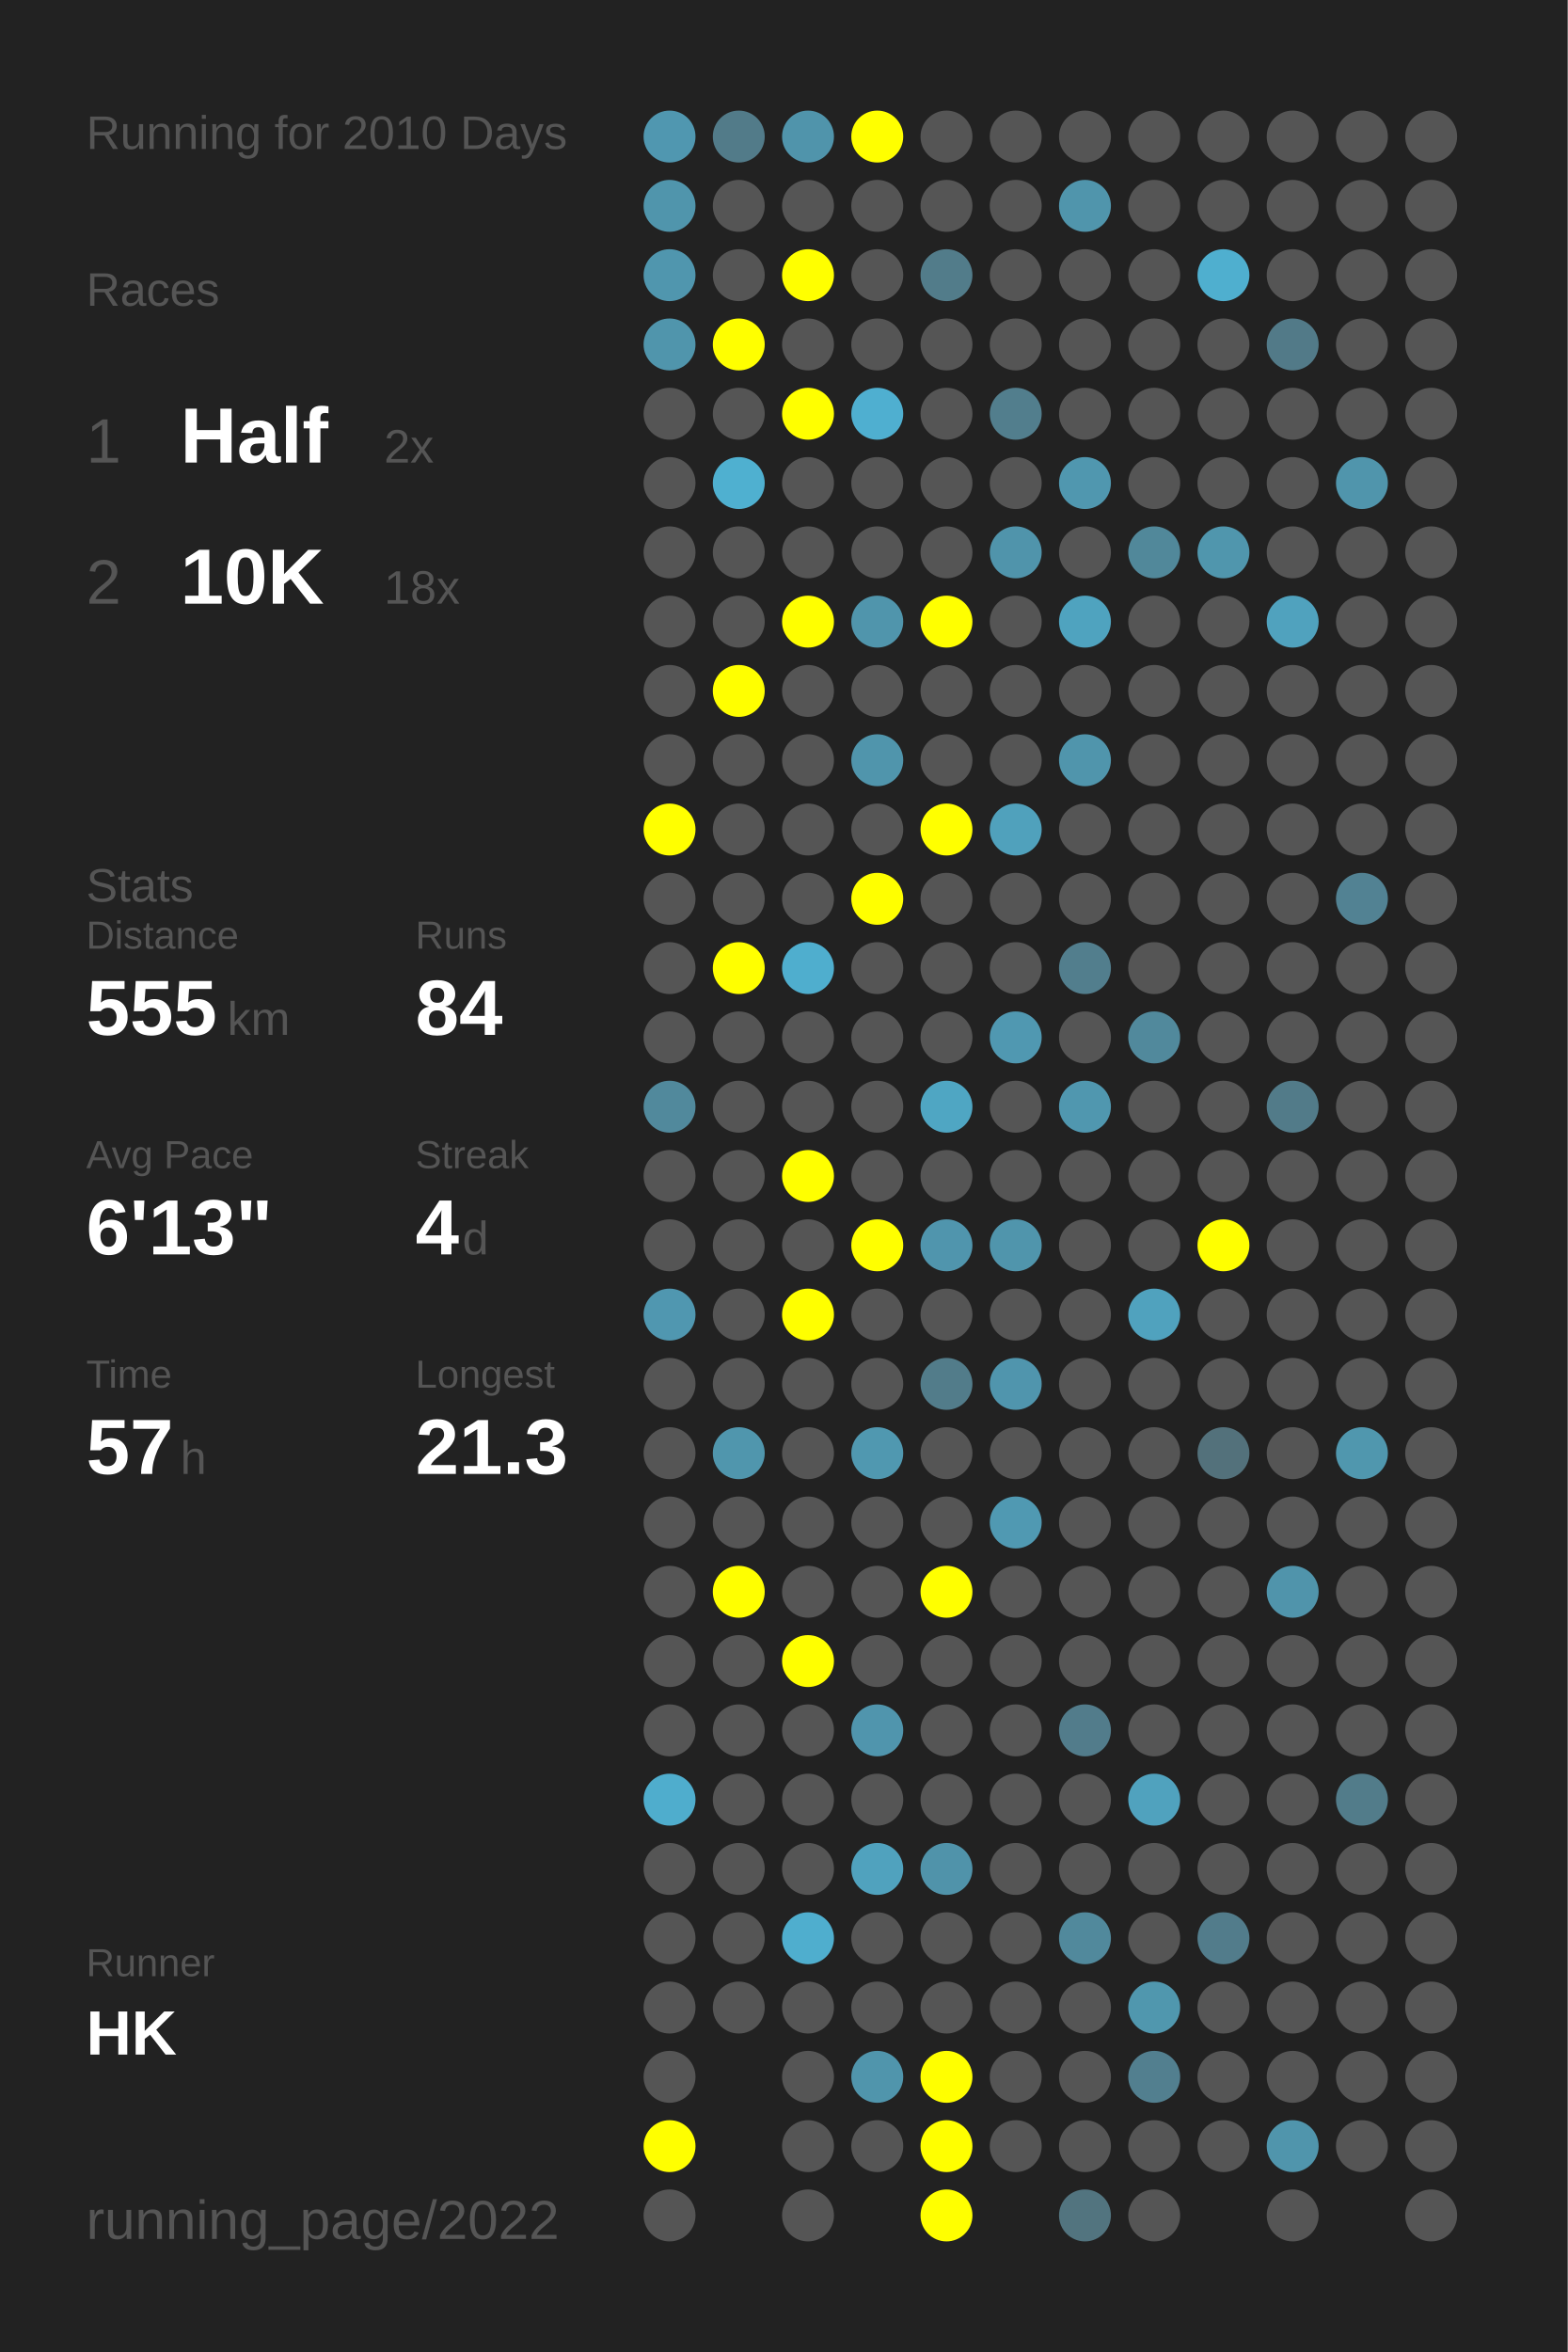
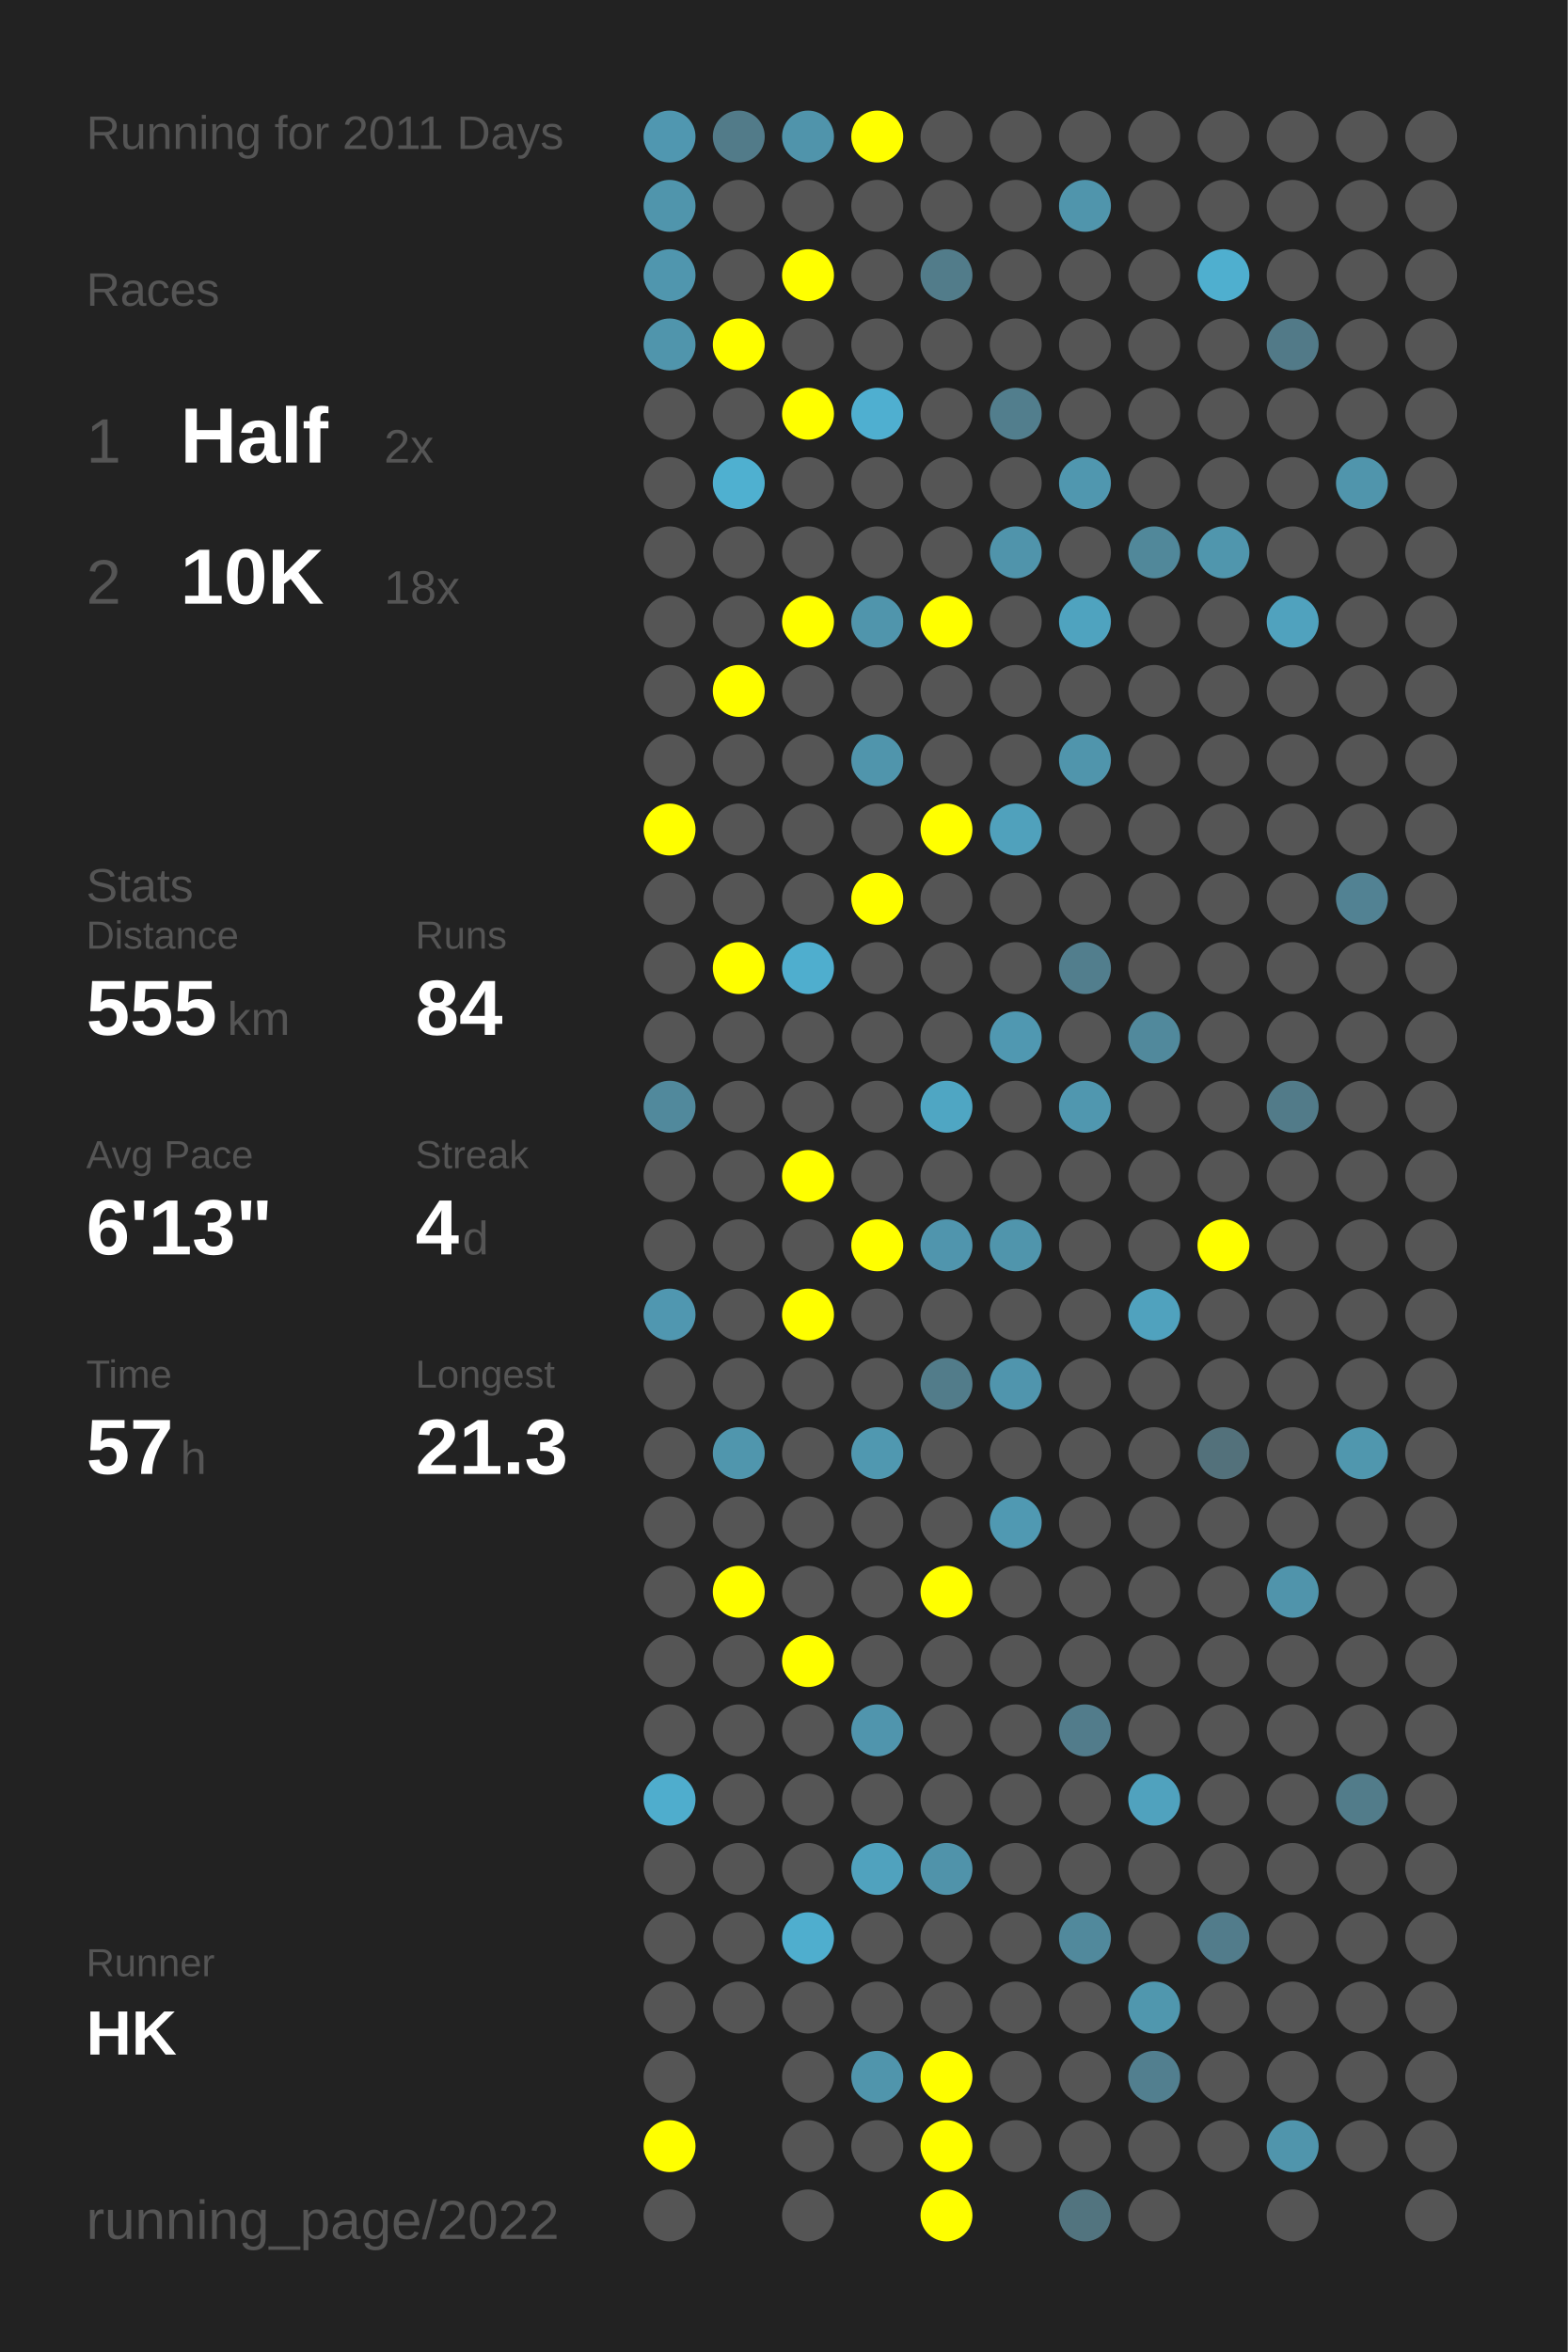
<svg xmlns="http://www.w3.org/2000/svg" baseProfile="full" height="300mm" version="1.1" viewBox="0,0,200,300" width="200mm">
  <defs />
  <rect fill="#222222" height="300" width="200" x="0" y="0" />
-   <text fill="#555555" style="font-size:6px; font-family:Arial;" x="11" y="19">Running for 2010 Days</text>
+   <text fill="#555555" style="font-size:6px; font-family:Arial;" x="11" y="19">Running for 2011 Days</text>
  <text fill="#555555" style="font-size:6px; font-family:Arial;" x="11" y="39">Races</text>
  <text fill="#555555" style="font-size:8px; font-family:Arial;" x="11" y="59">1</text>
  <text fill="#FFFFFF" style="font-size:10px; font-family:Arial; font-weight:bold;" x="23" y="59">Half</text>
  <text fill="#555555" style="font-size:6px; font-family:Arial;" x="49" y="59">2x</text>
  <text fill="#555555" style="font-size:8px; font-family:Arial;" x="11" y="77">2</text>
  <text fill="#FFFFFF" style="font-size:10px; font-family:Arial; font-weight:bold;" x="23" y="77">10K</text>
  <text fill="#555555" style="font-size:6px; font-family:Arial;" x="49" y="77">18x</text>
  <text fill="#555555" style="font-size:6px; font-family:Arial;" x="11" y="115">Stats</text>
  <text fill="#555555" style="font-size:5px; font-family:Arial;" x="11" y="121">Distance</text>
  <text fill="#FFFFFF" style="font-size:10px; font-family:Arial; font-weight:bold;" x="11" y="132">555</text>
  <text fill="#555555" style="font-size:6px; font-family:Arial;" x="29" y="132">km</text>
  <text fill="#555555" style="font-size:5px; font-family:Arial;" x="53" y="121">Runs</text>
  <text fill="#FFFFFF" style="font-size:10px; font-family:Arial; font-weight:bold;" x="53" y="132">84</text>
  <text fill="#555555" style="font-size:5px; font-family:Arial;" x="11" y="149">Avg Pace</text>
  <text fill="#FFFFFF" style="font-size:10px; font-family:Arial; font-weight:bold;" x="11" y="160">6'13"</text>
  <text fill="#555555" style="font-size:5px; font-family:Arial;" x="53" y="149">Streak</text>
  <text fill="#FFFFFF" style="font-size:10px; font-family:Arial; font-weight:bold;" x="53" y="160">4</text>
  <text fill="#555555" style="font-size:6px; font-family:Arial;" x="59" y="160">d</text>
  <text fill="#555555" style="font-size:5px; font-family:Arial;" x="11" y="177">Time</text>
  <text fill="#FFFFFF" style="font-size:10px; font-family:Arial; font-weight:bold;" x="11" y="188">57</text>
  <text fill="#555555" style="font-size:6px; font-family:Arial;" x="23" y="188">h</text>
  <text fill="#555555" style="font-size:5px; font-family:Arial;" x="53" y="177">Longest</text>
  <text fill="#FFFFFF" style="font-size:10px; font-family:Arial; font-weight:bold;" x="53" y="188">21.3</text>
  <text fill="#555555" style="font-size:5px; font-family:Arial;" x="11" y="252.065">Runner</text>
  <text fill="#FFFFFF" style="font-size:8px; font-family:Arial; font-weight:bold;" x="11" y="262.065">HK</text>
  <text fill="#555555" style="font-size:7px; font-family:Arial;" x="11" y="285.581">running_page/2022</text>
  <circle cx="85.417" cy="17.419" fill="#5097b0" r="3.312" />
  <circle cx="85.417" cy="26.258" fill="#5095ac" r="3.312" />
  <circle cx="85.417" cy="35.097" fill="#5096ae" r="3.312" />
  <circle cx="85.417" cy="43.935" fill="#5095ac" r="3.312" />
  <circle cx="85.417" cy="52.774" fill="#555555" r="3.312" />
  <circle cx="85.417" cy="61.613" fill="#555555" r="3.312" />
  <circle cx="85.417" cy="70.452" fill="#555555" r="3.312" />
  <circle cx="85.417" cy="79.29" fill="#555555" r="3.312" />
  <circle cx="85.417" cy="88.129" fill="#555555" r="3.312" />
  <circle cx="85.417" cy="96.968" fill="#555555" r="3.312" />
  <circle cx="85.417" cy="105.806" fill="#FFFF00" r="3.312" />
  <circle cx="85.417" cy="114.645" fill="#555555" r="3.312" />
  <circle cx="85.417" cy="123.484" fill="#555555" r="3.312" />
  <circle cx="85.417" cy="132.323" fill="#555555" r="3.312" />
  <circle cx="85.417" cy="141.161" fill="#51899c" r="3.312" />
  <circle cx="85.417" cy="150" fill="#555555" r="3.312" />
  <circle cx="85.417" cy="158.839" fill="#555555" r="3.312" />
  <circle cx="85.417" cy="167.677" fill="#5097b0" r="3.312" />
  <circle cx="85.417" cy="176.516" fill="#555555" r="3.312" />
  <circle cx="85.417" cy="185.355" fill="#555555" r="3.312" />
  <circle cx="85.417" cy="194.194" fill="#555555" r="3.312" />
  <circle cx="85.417" cy="203.032" fill="#555555" r="3.312" />
  <circle cx="85.417" cy="211.871" fill="#555555" r="3.312" />
  <circle cx="85.417" cy="220.71" fill="#555555" r="3.312" />
  <circle cx="85.417" cy="229.548" fill="#4fadcd" r="3.312" />
  <circle cx="85.417" cy="238.387" fill="#555555" r="3.312" />
  <circle cx="85.417" cy="247.226" fill="#555555" r="3.312" />
  <circle cx="85.417" cy="256.065" fill="#555555" r="3.312" />
  <circle cx="85.417" cy="264.903" fill="#555555" r="3.312" />
  <circle cx="85.417" cy="273.742" fill="#FFFF00" r="3.312" />
  <circle cx="85.417" cy="282.581" fill="#555555" r="3.312" />
  <circle cx="94.25" cy="17.419" fill="#527b89" r="3.312" />
  <circle cx="94.25" cy="26.258" fill="#555555" r="3.312" />
  <circle cx="94.25" cy="35.097" fill="#555555" r="3.312" />
  <circle cx="94.25" cy="43.935" fill="#FFFF00" r="3.312" />
  <circle cx="94.25" cy="52.774" fill="#555555" r="3.312" />
  <circle cx="94.25" cy="61.613" fill="#4fb0d0" r="3.312" />
  <circle cx="94.25" cy="70.452" fill="#555555" r="3.312" />
  <circle cx="94.25" cy="79.29" fill="#555555" r="3.312" />
  <circle cx="94.25" cy="88.129" fill="#FFFF00" r="3.312" />
  <circle cx="94.25" cy="96.968" fill="#555555" r="3.312" />
  <circle cx="94.25" cy="105.806" fill="#555555" r="3.312" />
  <circle cx="94.25" cy="114.645" fill="#555555" r="3.312" />
  <circle cx="94.25" cy="123.484" fill="#FFFF00" r="3.312" />
  <circle cx="94.25" cy="132.323" fill="#555555" r="3.312" />
  <circle cx="94.25" cy="141.161" fill="#555555" r="3.312" />
  <circle cx="94.25" cy="150" fill="#555555" r="3.312" />
  <circle cx="94.25" cy="158.839" fill="#555555" r="3.312" />
  <circle cx="94.25" cy="167.677" fill="#555555" r="3.312" />
  <circle cx="94.25" cy="176.516" fill="#555555" r="3.312" />
  <circle cx="94.25" cy="185.355" fill="#5096ad" r="3.312" />
  <circle cx="94.25" cy="194.194" fill="#555555" r="3.312" />
  <circle cx="94.25" cy="203.032" fill="#FFFF00" r="3.312" />
  <circle cx="94.25" cy="211.871" fill="#555555" r="3.312" />
  <circle cx="94.25" cy="220.71" fill="#555555" r="3.312" />
  <circle cx="94.25" cy="229.548" fill="#555555" r="3.312" />
  <circle cx="94.25" cy="238.387" fill="#555555" r="3.312" />
  <circle cx="94.25" cy="247.226" fill="#555555" r="3.312" />
  <circle cx="94.25" cy="256.065" fill="#555555" r="3.312" />
  <circle cx="103.083" cy="17.419" fill="#5094ab" r="3.312" />
  <circle cx="103.083" cy="26.258" fill="#555555" r="3.312" />
  <circle cx="103.083" cy="35.097" fill="#FFFF00" r="3.312" />
  <circle cx="103.083" cy="43.935" fill="#555555" r="3.312" />
  <circle cx="103.083" cy="52.774" fill="#FFFF00" r="3.312" />
  <circle cx="103.083" cy="61.613" fill="#555555" r="3.312" />
  <circle cx="103.083" cy="70.452" fill="#555555" r="3.312" />
  <circle cx="103.083" cy="79.29" fill="#FFFF00" r="3.312" />
  <circle cx="103.083" cy="88.129" fill="#555555" r="3.312" />
  <circle cx="103.083" cy="96.968" fill="#555555" r="3.312" />
  <circle cx="103.083" cy="105.806" fill="#555555" r="3.312" />
  <circle cx="103.083" cy="114.645" fill="#555555" r="3.312" />
  <circle cx="103.083" cy="123.484" fill="#4faece" r="3.312" />
  <circle cx="103.083" cy="132.323" fill="#555555" r="3.312" />
  <circle cx="103.083" cy="141.161" fill="#555555" r="3.312" />
  <circle cx="103.083" cy="150" fill="#FFFF00" r="3.312" />
  <circle cx="103.083" cy="158.839" fill="#555555" r="3.312" />
  <circle cx="103.083" cy="167.677" fill="#FFFF00" r="3.312" />
  <circle cx="103.083" cy="176.516" fill="#555555" r="3.312" />
  <circle cx="103.083" cy="185.355" fill="#555555" r="3.312" />
  <circle cx="103.083" cy="194.194" fill="#555555" r="3.312" />
  <circle cx="103.083" cy="203.032" fill="#555555" r="3.312" />
  <circle cx="103.083" cy="211.871" fill="#FFFF00" r="3.312" />
  <circle cx="103.083" cy="220.71" fill="#555555" r="3.312" />
  <circle cx="103.083" cy="229.548" fill="#555555" r="3.312" />
  <circle cx="103.083" cy="238.387" fill="#555555" r="3.312" />
  <circle cx="103.083" cy="247.226" fill="#4faece" r="3.312" />
  <circle cx="103.083" cy="256.065" fill="#555555" r="3.312" />
  <circle cx="103.083" cy="264.903" fill="#555555" r="3.312" />
  <circle cx="103.083" cy="273.742" fill="#555555" r="3.312" />
  <circle cx="103.083" cy="282.581" fill="#555555" r="3.312" />
  <circle cx="111.917" cy="17.419" fill="#FFFF00" r="3.312" />
  <circle cx="111.917" cy="26.258" fill="#555555" r="3.312" />
  <circle cx="111.917" cy="35.097" fill="#555555" r="3.312" />
  <circle cx="111.917" cy="43.935" fill="#555555" r="3.312" />
  <circle cx="111.917" cy="52.774" fill="#4fafd0" r="3.312" />
  <circle cx="111.917" cy="61.613" fill="#555555" r="3.312" />
  <circle cx="111.917" cy="70.452" fill="#555555" r="3.312" />
  <circle cx="111.917" cy="79.29" fill="#5095ac" r="3.312" />
  <circle cx="111.917" cy="88.129" fill="#555555" r="3.312" />
  <circle cx="111.917" cy="96.968" fill="#5095ac" r="3.312" />
  <circle cx="111.917" cy="105.806" fill="#555555" r="3.312" />
  <circle cx="111.917" cy="114.645" fill="#FFFF00" r="3.312" />
  <circle cx="111.917" cy="123.484" fill="#555555" r="3.312" />
  <circle cx="111.917" cy="132.323" fill="#555555" r="3.312" />
  <circle cx="111.917" cy="141.161" fill="#555555" r="3.312" />
  <circle cx="111.917" cy="150" fill="#555555" r="3.312" />
  <circle cx="111.917" cy="158.839" fill="#FFFF00" r="3.312" />
  <circle cx="111.917" cy="167.677" fill="#555555" r="3.312" />
  <circle cx="111.917" cy="176.516" fill="#555555" r="3.312" />
  <circle cx="111.917" cy="185.355" fill="#5098b0" r="3.312" />
  <circle cx="111.917" cy="194.194" fill="#555555" r="3.312" />
  <circle cx="111.917" cy="203.032" fill="#555555" r="3.312" />
  <circle cx="111.917" cy="211.871" fill="#555555" r="3.312" />
  <circle cx="111.917" cy="220.71" fill="#5095ad" r="3.312" />
  <circle cx="111.917" cy="229.548" fill="#555555" r="3.312" />
  <circle cx="111.917" cy="238.387" fill="#50a2be" r="3.312" />
  <circle cx="111.917" cy="247.226" fill="#555555" r="3.312" />
  <circle cx="111.917" cy="256.065" fill="#555555" r="3.312" />
  <circle cx="111.917" cy="264.903" fill="#5095ac" r="3.312" />
  <circle cx="111.917" cy="273.742" fill="#555555" r="3.312" />
  <circle cx="120.75" cy="17.419" fill="#555555" r="3.312" />
  <circle cx="120.75" cy="26.258" fill="#555555" r="3.312" />
  <circle cx="120.75" cy="35.097" fill="#527c8a" r="3.312" />
  <circle cx="120.75" cy="43.935" fill="#555555" r="3.312" />
  <circle cx="120.75" cy="52.774" fill="#555555" r="3.312" />
  <circle cx="120.75" cy="61.613" fill="#555555" r="3.312" />
  <circle cx="120.75" cy="70.452" fill="#555555" r="3.312" />
  <circle cx="120.75" cy="79.29" fill="#FFFF00" r="3.312" />
  <circle cx="120.75" cy="88.129" fill="#555555" r="3.312" />
  <circle cx="120.75" cy="96.968" fill="#555555" r="3.312" />
  <circle cx="120.75" cy="105.806" fill="#FFFF00" r="3.312" />
  <circle cx="120.75" cy="114.645" fill="#555555" r="3.312" />
  <circle cx="120.75" cy="123.484" fill="#555555" r="3.312" />
  <circle cx="120.75" cy="132.323" fill="#555555" r="3.312" />
  <circle cx="120.75" cy="141.161" fill="#4fa6c3" r="3.312" />
  <circle cx="120.75" cy="150" fill="#555555" r="3.312" />
  <circle cx="120.75" cy="158.839" fill="#5095ad" r="3.312" />
  <circle cx="120.75" cy="167.677" fill="#555555" r="3.312" />
  <circle cx="120.75" cy="176.516" fill="#527c8a" r="3.312" />
  <circle cx="120.75" cy="185.355" fill="#555555" r="3.312" />
  <circle cx="120.75" cy="194.194" fill="#555555" r="3.312" />
  <circle cx="120.75" cy="203.032" fill="#FFFF00" r="3.312" />
  <circle cx="120.75" cy="211.871" fill="#555555" r="3.312" />
  <circle cx="120.75" cy="220.71" fill="#555555" r="3.312" />
  <circle cx="120.75" cy="229.548" fill="#555555" r="3.312" />
  <circle cx="120.75" cy="238.387" fill="#5093aa" r="3.312" />
  <circle cx="120.75" cy="247.226" fill="#555555" r="3.312" />
  <circle cx="120.75" cy="256.065" fill="#555555" r="3.312" />
  <circle cx="120.75" cy="264.903" fill="#FFFF00" r="3.312" />
  <circle cx="120.75" cy="273.742" fill="#FFFF00" r="3.312" />
  <circle cx="120.75" cy="282.581" fill="#FFFF00" r="3.312" />
  <circle cx="129.583" cy="17.419" fill="#555555" r="3.312" />
  <circle cx="129.583" cy="26.258" fill="#555555" r="3.312" />
  <circle cx="129.583" cy="35.097" fill="#555555" r="3.312" />
  <circle cx="129.583" cy="43.935" fill="#555555" r="3.312" />
  <circle cx="129.583" cy="52.774" fill="#527e8d" r="3.312" />
  <circle cx="129.583" cy="61.613" fill="#555555" r="3.312" />
  <circle cx="129.583" cy="70.452" fill="#5094ab" r="3.312" />
  <circle cx="129.583" cy="79.29" fill="#555555" r="3.312" />
  <circle cx="129.583" cy="88.129" fill="#555555" r="3.312" />
  <circle cx="129.583" cy="96.968" fill="#555555" r="3.312" />
  <circle cx="129.583" cy="105.806" fill="#50a1bc" r="3.312" />
  <circle cx="129.583" cy="114.645" fill="#555555" r="3.312" />
  <circle cx="129.583" cy="123.484" fill="#555555" r="3.312" />
  <circle cx="129.583" cy="132.323" fill="#5098b1" r="3.312" />
  <circle cx="129.583" cy="141.161" fill="#555555" r="3.312" />
  <circle cx="129.583" cy="150" fill="#555555" r="3.312" />
  <circle cx="129.583" cy="158.839" fill="#5095ac" r="3.312" />
  <circle cx="129.583" cy="167.677" fill="#555555" r="3.312" />
  <circle cx="129.583" cy="176.516" fill="#5095ad" r="3.312" />
  <circle cx="129.583" cy="185.355" fill="#555555" r="3.312" />
  <circle cx="129.583" cy="194.194" fill="#5099b2" r="3.312" />
  <circle cx="129.583" cy="203.032" fill="#555555" r="3.312" />
  <circle cx="129.583" cy="211.871" fill="#555555" r="3.312" />
  <circle cx="129.583" cy="220.71" fill="#555555" r="3.312" />
  <circle cx="129.583" cy="229.548" fill="#555555" r="3.312" />
  <circle cx="129.583" cy="238.387" fill="#555555" r="3.312" />
  <circle cx="129.583" cy="247.226" fill="#555555" r="3.312" />
  <circle cx="129.583" cy="256.065" fill="#555555" r="3.312" />
  <circle cx="129.583" cy="264.903" fill="#555555" r="3.312" />
  <circle cx="129.583" cy="273.742" fill="#555555" r="3.312" />
  <circle cx="138.417" cy="17.419" fill="#555555" r="3.312" />
  <circle cx="138.417" cy="26.258" fill="#5095ac" r="3.312" />
  <circle cx="138.417" cy="35.097" fill="#555555" r="3.312" />
  <circle cx="138.417" cy="43.935" fill="#555555" r="3.312" />
  <circle cx="138.417" cy="52.774" fill="#555555" r="3.312" />
  <circle cx="138.417" cy="61.613" fill="#5097af" r="3.312" />
  <circle cx="138.417" cy="70.452" fill="#555555" r="3.312" />
  <circle cx="138.417" cy="79.29" fill="#4fa3bf" r="3.312" />
  <circle cx="138.417" cy="88.129" fill="#555555" r="3.312" />
  <circle cx="138.417" cy="96.968" fill="#5095ac" r="3.312" />
  <circle cx="138.417" cy="105.806" fill="#555555" r="3.312" />
  <circle cx="138.417" cy="114.645" fill="#555555" r="3.312" />
  <circle cx="138.417" cy="123.484" fill="#527e8d" r="3.312" />
  <circle cx="138.417" cy="132.323" fill="#555555" r="3.312" />
  <circle cx="138.417" cy="141.161" fill="#5097af" r="3.312" />
  <circle cx="138.417" cy="150" fill="#555555" r="3.312" />
  <circle cx="138.417" cy="158.839" fill="#555555" r="3.312" />
  <circle cx="138.417" cy="167.677" fill="#555555" r="3.312" />
  <circle cx="138.417" cy="176.516" fill="#555555" r="3.312" />
  <circle cx="138.417" cy="185.355" fill="#555555" r="3.312" />
  <circle cx="138.417" cy="194.194" fill="#555555" r="3.312" />
  <circle cx="138.417" cy="203.032" fill="#555555" r="3.312" />
  <circle cx="138.417" cy="211.871" fill="#555555" r="3.312" />
  <circle cx="138.417" cy="220.71" fill="#527c8b" r="3.312" />
  <circle cx="138.417" cy="229.548" fill="#555555" r="3.312" />
  <circle cx="138.417" cy="238.387" fill="#555555" r="3.312" />
  <circle cx="138.417" cy="247.226" fill="#51899c" r="3.312" />
  <circle cx="138.417" cy="256.065" fill="#555555" r="3.312" />
  <circle cx="138.417" cy="264.903" fill="#555555" r="3.312" />
  <circle cx="138.417" cy="273.742" fill="#555555" r="3.312" />
  <circle cx="138.417" cy="282.581" fill="#52747f" r="3.312" />
  <circle cx="147.25" cy="17.419" fill="#555555" r="3.312" />
  <circle cx="147.25" cy="26.258" fill="#555555" r="3.312" />
  <circle cx="147.25" cy="35.097" fill="#555555" r="3.312" />
  <circle cx="147.25" cy="43.935" fill="#555555" r="3.312" />
  <circle cx="147.25" cy="52.774" fill="#555555" r="3.312" />
  <circle cx="147.25" cy="61.613" fill="#555555" r="3.312" />
  <circle cx="147.25" cy="70.452" fill="#51889a" r="3.312" />
  <circle cx="147.25" cy="79.29" fill="#555555" r="3.312" />
  <circle cx="147.25" cy="88.129" fill="#555555" r="3.312" />
  <circle cx="147.25" cy="96.968" fill="#555555" r="3.312" />
  <circle cx="147.25" cy="105.806" fill="#555555" r="3.312" />
  <circle cx="147.25" cy="114.645" fill="#555555" r="3.312" />
  <circle cx="147.25" cy="123.484" fill="#555555" r="3.312" />
  <circle cx="147.25" cy="132.323" fill="#51899c" r="3.312" />
  <circle cx="147.25" cy="141.161" fill="#555555" r="3.312" />
  <circle cx="147.25" cy="150" fill="#555555" r="3.312" />
  <circle cx="147.25" cy="158.839" fill="#555555" r="3.312" />
  <circle cx="147.25" cy="167.677" fill="#50a2be" r="3.312" />
  <circle cx="147.25" cy="176.516" fill="#555555" r="3.312" />
  <circle cx="147.25" cy="185.355" fill="#555555" r="3.312" />
  <circle cx="147.25" cy="194.194" fill="#555555" r="3.312" />
  <circle cx="147.25" cy="203.032" fill="#555555" r="3.312" />
  <circle cx="147.25" cy="211.871" fill="#555555" r="3.312" />
  <circle cx="147.25" cy="220.71" fill="#555555" r="3.312" />
  <circle cx="147.25" cy="229.548" fill="#50a2be" r="3.312" />
  <circle cx="147.25" cy="238.387" fill="#555555" r="3.312" />
  <circle cx="147.25" cy="247.226" fill="#555555" r="3.312" />
  <circle cx="147.25" cy="256.065" fill="#5097ae" r="3.312" />
  <circle cx="147.25" cy="264.903" fill="#527f8f" r="3.312" />
  <circle cx="147.25" cy="273.742" fill="#555555" r="3.312" />
  <circle cx="147.25" cy="282.581" fill="#555555" r="3.312" />
  <circle cx="156.083" cy="17.419" fill="#555555" r="3.312" />
  <circle cx="156.083" cy="26.258" fill="#555555" r="3.312" />
  <circle cx="156.083" cy="35.097" fill="#4fafcf" r="3.312" />
  <circle cx="156.083" cy="43.935" fill="#555555" r="3.312" />
  <circle cx="156.083" cy="52.774" fill="#555555" r="3.312" />
  <circle cx="156.083" cy="61.613" fill="#555555" r="3.312" />
  <circle cx="156.083" cy="70.452" fill="#5096ad" r="3.312" />
  <circle cx="156.083" cy="79.29" fill="#555555" r="3.312" />
  <circle cx="156.083" cy="88.129" fill="#555555" r="3.312" />
  <circle cx="156.083" cy="96.968" fill="#555555" r="3.312" />
  <circle cx="156.083" cy="105.806" fill="#555555" r="3.312" />
  <circle cx="156.083" cy="114.645" fill="#555555" r="3.312" />
  <circle cx="156.083" cy="123.484" fill="#555555" r="3.312" />
  <circle cx="156.083" cy="132.323" fill="#555555" r="3.312" />
  <circle cx="156.083" cy="141.161" fill="#555555" r="3.312" />
  <circle cx="156.083" cy="150" fill="#555555" r="3.312" />
  <circle cx="156.083" cy="158.839" fill="#FFFF00" r="3.312" />
  <circle cx="156.083" cy="167.677" fill="#555555" r="3.312" />
  <circle cx="156.083" cy="176.516" fill="#555555" r="3.312" />
  <circle cx="156.083" cy="185.355" fill="#53717b" r="3.312" />
  <circle cx="156.083" cy="194.194" fill="#555555" r="3.312" />
  <circle cx="156.083" cy="203.032" fill="#555555" r="3.312" />
  <circle cx="156.083" cy="211.871" fill="#555555" r="3.312" />
  <circle cx="156.083" cy="220.71" fill="#555555" r="3.312" />
  <circle cx="156.083" cy="229.548" fill="#555555" r="3.312" />
  <circle cx="156.083" cy="238.387" fill="#555555" r="3.312" />
  <circle cx="156.083" cy="247.226" fill="#527c8b" r="3.312" />
  <circle cx="156.083" cy="256.065" fill="#555555" r="3.312" />
  <circle cx="156.083" cy="264.903" fill="#555555" r="3.312" />
  <circle cx="156.083" cy="273.742" fill="#555555" r="3.312" />
  <circle cx="164.917" cy="17.419" fill="#555555" r="3.312" />
  <circle cx="164.917" cy="26.258" fill="#555555" r="3.312" />
  <circle cx="164.917" cy="35.097" fill="#555555" r="3.312" />
  <circle cx="164.917" cy="43.935" fill="#527a88" r="3.312" />
  <circle cx="164.917" cy="52.774" fill="#555555" r="3.312" />
  <circle cx="164.917" cy="61.613" fill="#555555" r="3.312" />
  <circle cx="164.917" cy="70.452" fill="#555555" r="3.312" />
  <circle cx="164.917" cy="79.29" fill="#50a2be" r="3.312" />
  <circle cx="164.917" cy="88.129" fill="#555555" r="3.312" />
  <circle cx="164.917" cy="96.968" fill="#555555" r="3.312" />
  <circle cx="164.917" cy="105.806" fill="#555555" r="3.312" />
  <circle cx="164.917" cy="114.645" fill="#555555" r="3.312" />
  <circle cx="164.917" cy="123.484" fill="#555555" r="3.312" />
  <circle cx="164.917" cy="132.323" fill="#555555" r="3.312" />
  <circle cx="164.917" cy="141.161" fill="#527b89" r="3.312" />
  <circle cx="164.917" cy="150" fill="#555555" r="3.312" />
  <circle cx="164.917" cy="158.839" fill="#555555" r="3.312" />
  <circle cx="164.917" cy="167.677" fill="#555555" r="3.312" />
  <circle cx="164.917" cy="176.516" fill="#555555" r="3.312" />
  <circle cx="164.917" cy="185.355" fill="#555555" r="3.312" />
  <circle cx="164.917" cy="194.194" fill="#555555" r="3.312" />
  <circle cx="164.917" cy="203.032" fill="#5094ab" r="3.312" />
  <circle cx="164.917" cy="211.871" fill="#555555" r="3.312" />
  <circle cx="164.917" cy="220.71" fill="#555555" r="3.312" />
  <circle cx="164.917" cy="229.548" fill="#555555" r="3.312" />
  <circle cx="164.917" cy="238.387" fill="#555555" r="3.312" />
  <circle cx="164.917" cy="247.226" fill="#555555" r="3.312" />
  <circle cx="164.917" cy="256.065" fill="#555555" r="3.312" />
  <circle cx="164.917" cy="264.903" fill="#555555" r="3.312" />
  <circle cx="164.917" cy="273.742" fill="#5095ac" r="3.312" />
  <circle cx="164.917" cy="282.581" fill="#555555" r="3.312" />
  <circle cx="173.75" cy="17.419" fill="#555555" r="3.312" />
  <circle cx="173.75" cy="26.258" fill="#555555" r="3.312" />
  <circle cx="173.75" cy="35.097" fill="#555555" r="3.312" />
  <circle cx="173.75" cy="43.935" fill="#555555" r="3.312" />
  <circle cx="173.75" cy="52.774" fill="#555555" r="3.312" />
  <circle cx="173.75" cy="61.613" fill="#5095ac" r="3.312" />
  <circle cx="173.75" cy="70.452" fill="#555555" r="3.312" />
  <circle cx="173.75" cy="79.29" fill="#555555" r="3.312" />
  <circle cx="173.75" cy="88.129" fill="#555555" r="3.312" />
  <circle cx="173.75" cy="96.968" fill="#555555" r="3.312" />
  <circle cx="173.75" cy="105.806" fill="#555555" r="3.312" />
  <circle cx="173.75" cy="114.645" fill="#528293" r="3.312" />
  <circle cx="173.75" cy="123.484" fill="#555555" r="3.312" />
  <circle cx="173.75" cy="132.323" fill="#555555" r="3.312" />
  <circle cx="173.75" cy="141.161" fill="#555555" r="3.312" />
  <circle cx="173.75" cy="150" fill="#555555" r="3.312" />
  <circle cx="173.75" cy="158.839" fill="#555555" r="3.312" />
  <circle cx="173.75" cy="167.677" fill="#555555" r="3.312" />
  <circle cx="173.75" cy="176.516" fill="#555555" r="3.312" />
  <circle cx="173.75" cy="185.355" fill="#5097ae" r="3.312" />
  <circle cx="173.75" cy="194.194" fill="#555555" r="3.312" />
  <circle cx="173.75" cy="203.032" fill="#555555" r="3.312" />
  <circle cx="173.75" cy="211.871" fill="#555555" r="3.312" />
  <circle cx="173.75" cy="220.71" fill="#555555" r="3.312" />
  <circle cx="173.75" cy="229.548" fill="#527c8a" r="3.312" />
  <circle cx="173.75" cy="238.387" fill="#555555" r="3.312" />
  <circle cx="173.75" cy="247.226" fill="#555555" r="3.312" />
  <circle cx="173.75" cy="256.065" fill="#555555" r="3.312" />
  <circle cx="173.75" cy="264.903" fill="#555555" r="3.312" />
  <circle cx="173.75" cy="273.742" fill="#555555" r="3.312" />
  <circle cx="182.583" cy="17.419" fill="#555555" r="3.312" />
  <circle cx="182.583" cy="26.258" fill="#555555" r="3.312" />
  <circle cx="182.583" cy="35.097" fill="#555555" r="3.312" />
  <circle cx="182.583" cy="43.935" fill="#555555" r="3.312" />
  <circle cx="182.583" cy="52.774" fill="#555555" r="3.312" />
  <circle cx="182.583" cy="61.613" fill="#555555" r="3.312" />
  <circle cx="182.583" cy="70.452" fill="#555555" r="3.312" />
  <circle cx="182.583" cy="79.29" fill="#555555" r="3.312" />
  <circle cx="182.583" cy="88.129" fill="#555555" r="3.312" />
  <circle cx="182.583" cy="96.968" fill="#555555" r="3.312" />
  <circle cx="182.583" cy="105.806" fill="#555555" r="3.312" />
  <circle cx="182.583" cy="114.645" fill="#555555" r="3.312" />
  <circle cx="182.583" cy="123.484" fill="#555555" r="3.312" />
  <circle cx="182.583" cy="132.323" fill="#555555" r="3.312" />
  <circle cx="182.583" cy="141.161" fill="#555555" r="3.312" />
  <circle cx="182.583" cy="150" fill="#555555" r="3.312" />
  <circle cx="182.583" cy="158.839" fill="#555555" r="3.312" />
  <circle cx="182.583" cy="167.677" fill="#555555" r="3.312" />
  <circle cx="182.583" cy="176.516" fill="#555555" r="3.312" />
  <circle cx="182.583" cy="185.355" fill="#555555" r="3.312" />
  <circle cx="182.583" cy="194.194" fill="#555555" r="3.312" />
  <circle cx="182.583" cy="203.032" fill="#555555" r="3.312" />
  <circle cx="182.583" cy="211.871" fill="#555555" r="3.312" />
  <circle cx="182.583" cy="220.71" fill="#555555" r="3.312" />
  <circle cx="182.583" cy="229.548" fill="#555555" r="3.312" />
  <circle cx="182.583" cy="238.387" fill="#555555" r="3.312" />
  <circle cx="182.583" cy="247.226" fill="#555555" r="3.312" />
  <circle cx="182.583" cy="256.065" fill="#555555" r="3.312" />
  <circle cx="182.583" cy="264.903" fill="#555555" r="3.312" />
  <circle cx="182.583" cy="273.742" fill="#555555" r="3.312" />
  <circle cx="182.583" cy="282.581" fill="#555555" r="3.312" />
</svg>
